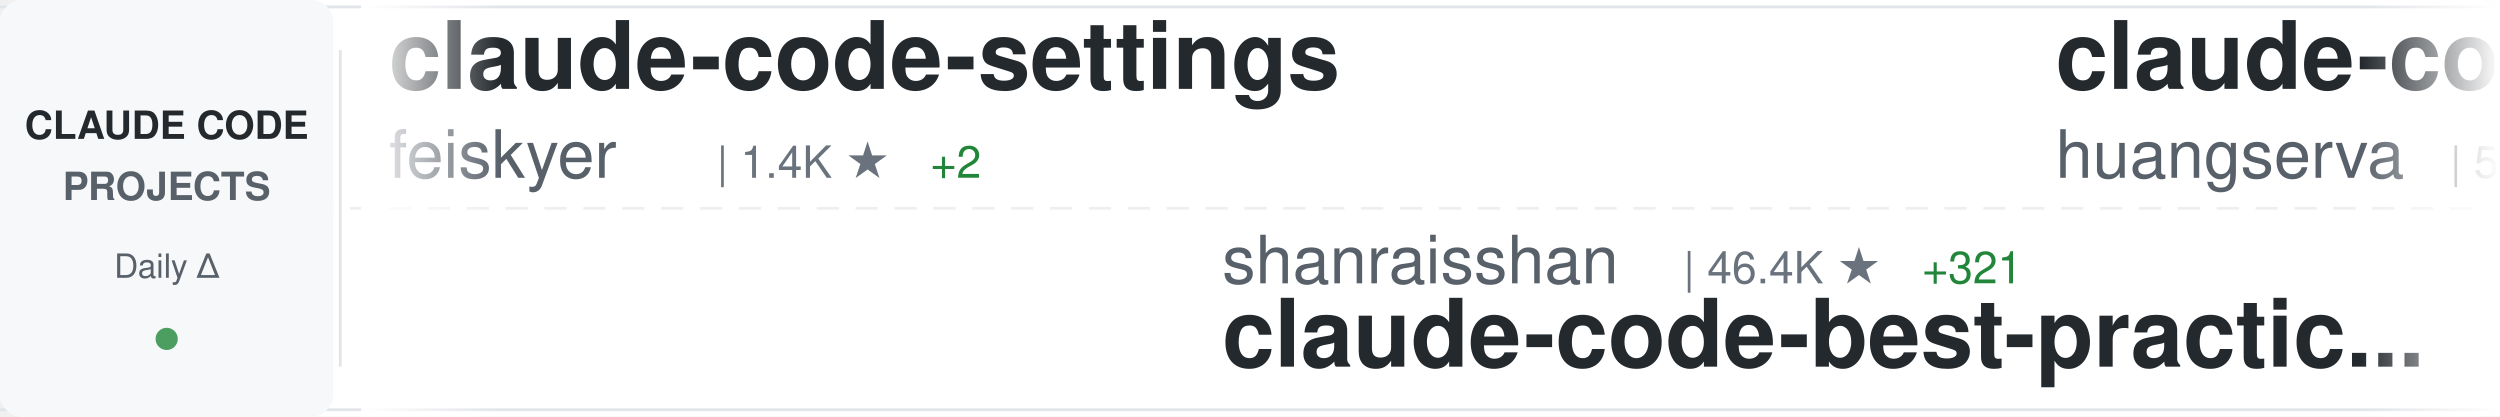
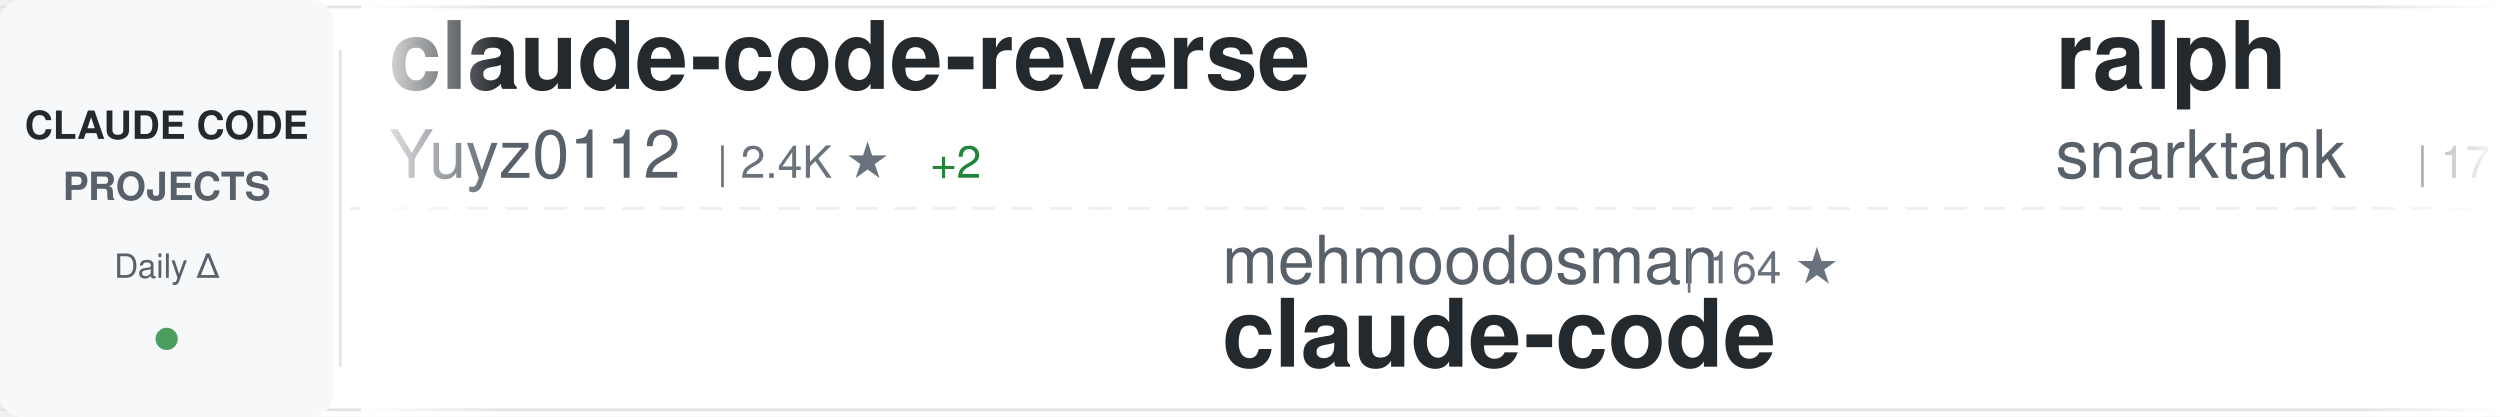
<svg xmlns="http://www.w3.org/2000/svg" width="900" height="150">
  <defs>
    <linearGradient id="awesomeLeftFade" x1="0%" y1="0%" x2="100%" y2="0%">
      <stop offset="0%" style="stop-color:#ffffff;stop-opacity:1" />
      <stop offset="100%" style="stop-color:#ffffff;stop-opacity:0" />
    </linearGradient>
    <linearGradient id="awesomeRightFade" x1="0%" y1="0%" x2="100%" y2="0%">
      <stop offset="0%" style="stop-color:#ffffff;stop-opacity:0" />
      <stop offset="100%" style="stop-color:#ffffff;stop-opacity:1" />
    </linearGradient>
  </defs>
  <rect width="900" height="150" fill="#ffffff" rx="8" />
  <rect x="0" y="2" width="900" height="1" fill="#e1e4e8" />
  <rect x="0" y="147" width="900" height="1" fill="#e1e4e8" />
  <line x1="0" y1="75" x2="900" y2="75" stroke="#e1e4e8" stroke-width="1" stroke-dasharray="8 6" opacity="0.6" />
  <rect x="0" y="0" width="120" height="150" fill="#f6f8fa" rx="8" />
  <text x="60" y="50" font-family="-apple-system, BlinkMacSystemFont, 'Segoe UI', Helvetica, Arial, sans-serif" font-size="14" font-weight="600" fill="#24292e" text-anchor="middle">CLAUDE CODE</text>
  <text x="60" y="72" font-family="-apple-system, BlinkMacSystemFont, 'Segoe UI', Helvetica, Arial, sans-serif" font-size="14" font-weight="600" fill="#586069" text-anchor="middle">PROJECTS</text>
  <text x="60" y="100" font-family="-apple-system, BlinkMacSystemFont, 'Segoe UI', Helvetica, Arial, sans-serif" font-size="12" font-weight="500" fill="#586069" text-anchor="middle">Daily Δ</text>
  <circle cx="60" cy="122" r="4" fill="#22863a" opacity="0.8" />
  <rect x="122" y="18" width="1" height="114" fill="#e1e4e8" />
  <clipPath id="awesomeTickerClip">
    <rect x="130" y="0" width="770" height="150" />
  </clipPath>
  <g clip-path="url(#awesomeTickerClip)">
    <g id="awesomeTickerItems">
      <animateTransform attributeName="transform" attributeType="XML" type="translate" from="0 0" to="-3000 0" dur="54s" repeatCount="indefinite" />
      <g transform="translate(0, 0)">
-         <text x="140" y="32" font-family="-apple-system, BlinkMacSystemFont, 'Segoe UI', Helvetica, Arial, sans-serif" font-size="34" font-weight="600" fill="#24292e">claude-code-settings</text>
-         <text x="140" y="64" font-family="-apple-system, BlinkMacSystemFont, 'Segoe UI', Helvetica, Arial, sans-serif" font-size="24" font-weight="400" fill="#586069">feiskyer</text>
-         <text x="258" y="64" font-family="-apple-system, BlinkMacSystemFont, 'Segoe UI', Helvetica, Arial, sans-serif" font-size="16" font-weight="500" fill="#6a737d">| 1.4K ★</text>
+         <text x="140" y="32" font-family="-apple-system, BlinkMacSystemFont, 'Segoe UI', Helvetica, Arial, sans-serif" font-size="34" font-weight="600" fill="#24292e">claude-code-reverse</text>
+         <text x="140" y="64" font-family="-apple-system, BlinkMacSystemFont, 'Segoe UI', Helvetica, Arial, sans-serif" font-size="24" font-weight="400" fill="#586069">Yuyz0112</text>
+         <text x="258" y="64" font-family="-apple-system, BlinkMacSystemFont, 'Segoe UI', Helvetica, Arial, sans-serif" font-size="16" font-weight="500" fill="#6a737d">| 2.4K ★</text>
        <text x="335" y="64" font-family="-apple-system, BlinkMacSystemFont, 'Segoe UI', Helvetica, Arial, sans-serif" font-size="16" font-weight="500" fill="#22863a"> +2</text>
      </g>
      <g transform="translate(300, 0)">
-         <text x="140" y="102" font-family="-apple-system, BlinkMacSystemFont, 'Segoe UI', Helvetica, Arial, sans-serif" font-size="24" font-weight="400" fill="#586069">shanraisshan</text>
-         <text x="306" y="102" font-family="-apple-system, BlinkMacSystemFont, 'Segoe UI', Helvetica, Arial, sans-serif" font-size="16" font-weight="500" fill="#6a737d">| 46.4K ★</text>
-         <text x="392" y="102" font-family="-apple-system, BlinkMacSystemFont, 'Segoe UI', Helvetica, Arial, sans-serif" font-size="16" font-weight="500" fill="#22863a"> +321</text>
-         <text x="140" y="132" font-family="-apple-system, BlinkMacSystemFont, 'Segoe UI', Helvetica, Arial, sans-serif" font-size="34" font-weight="600" fill="#24292e">claude-code-best-practic...</text>
+         <text x="140" y="102" font-family="-apple-system, BlinkMacSystemFont, 'Segoe UI', Helvetica, Arial, sans-serif" font-size="24" font-weight="400" fill="#586069">mehmoodosman</text>
+         <text x="306" y="102" font-family="-apple-system, BlinkMacSystemFont, 'Segoe UI', Helvetica, Arial, sans-serif" font-size="16" font-weight="500" fill="#6a737d">| 164 ★</text>
+         <text x="140" y="132" font-family="-apple-system, BlinkMacSystemFont, 'Segoe UI', Helvetica, Arial, sans-serif" font-size="34" font-weight="600" fill="#24292e">claude-code</text>
      </g>
      <g transform="translate(600, 0)">
-         <text x="140" y="32" font-family="-apple-system, BlinkMacSystemFont, 'Segoe UI', Helvetica, Arial, sans-serif" font-size="34" font-weight="600" fill="#24292e">claude-code-cli</text>
-         <text x="140" y="64" font-family="-apple-system, BlinkMacSystemFont, 'Segoe UI', Helvetica, Arial, sans-serif" font-size="24" font-weight="400" fill="#586069">huangserva</text>
-         <text x="282" y="64" font-family="-apple-system, BlinkMacSystemFont, 'Segoe UI', Helvetica, Arial, sans-serif" font-size="16" font-weight="500" fill="#6a737d">| 554 ★</text>
-         <text x="350" y="64" font-family="-apple-system, BlinkMacSystemFont, 'Segoe UI', Helvetica, Arial, sans-serif" font-size="16" font-weight="500" fill="#22863a"> +1</text>
+         <text x="140" y="32" font-family="-apple-system, BlinkMacSystemFont, 'Segoe UI', Helvetica, Arial, sans-serif" font-size="34" font-weight="600" fill="#24292e">ralph</text>
+         <text x="140" y="64" font-family="-apple-system, BlinkMacSystemFont, 'Segoe UI', Helvetica, Arial, sans-serif" font-size="24" font-weight="400" fill="#586069">snarktank</text>
+         <text x="270" y="64" font-family="-apple-system, BlinkMacSystemFont, 'Segoe UI', Helvetica, Arial, sans-serif" font-size="16" font-weight="500" fill="#6a737d">| 17.4K ★</text>
+         <text x="356" y="64" font-family="-apple-system, BlinkMacSystemFont, 'Segoe UI', Helvetica, Arial, sans-serif" font-size="16" font-weight="500" fill="#22863a"> +138</text>
      </g>
      <g transform="translate(900, 0)">
-         <text x="140" y="102" font-family="-apple-system, BlinkMacSystemFont, 'Segoe UI', Helvetica, Arial, sans-serif" font-size="24" font-weight="400" fill="#586069">777genius</text>
-         <text x="270" y="102" font-family="-apple-system, BlinkMacSystemFont, 'Segoe UI', Helvetica, Arial, sans-serif" font-size="16" font-weight="500" fill="#6a737d">| 898 ★</text>
-         <text x="338" y="102" font-family="-apple-system, BlinkMacSystemFont, 'Segoe UI', Helvetica, Arial, sans-serif" font-size="16" font-weight="500" fill="#22863a"> +1</text>
-         <text x="140" y="132" font-family="-apple-system, BlinkMacSystemFont, 'Segoe UI', Helvetica, Arial, sans-serif" font-size="34" font-weight="600" fill="#24292e">claude-code-source-code</text>
+         <text x="140" y="102" font-family="-apple-system, BlinkMacSystemFont, 'Segoe UI', Helvetica, Arial, sans-serif" font-size="24" font-weight="400" fill="#586069">guanshan</text>
+         <text x="258" y="102" font-family="-apple-system, BlinkMacSystemFont, 'Segoe UI', Helvetica, Arial, sans-serif" font-size="16" font-weight="500" fill="#6a737d">| 55 ★</text>
+         <text x="140" y="132" font-family="-apple-system, BlinkMacSystemFont, 'Segoe UI', Helvetica, Arial, sans-serif" font-size="34" font-weight="600" fill="#24292e">ClaudeCode</text>
      </g>
      <g transform="translate(1200, 0)">
-         <text x="140" y="32" font-family="-apple-system, BlinkMacSystemFont, 'Segoe UI', Helvetica, Arial, sans-serif" font-size="34" font-weight="600" fill="#24292e">claude-code</text>
-         <text x="140" y="64" font-family="-apple-system, BlinkMacSystemFont, 'Segoe UI', Helvetica, Arial, sans-serif" font-size="24" font-weight="400" fill="#586069">lowcortisolprogrammer</text>
-         <text x="414" y="64" font-family="-apple-system, BlinkMacSystemFont, 'Segoe UI', Helvetica, Arial, sans-serif" font-size="16" font-weight="500" fill="#6a737d">| 172 ★</text>
+         <text x="140" y="32" font-family="-apple-system, BlinkMacSystemFont, 'Segoe UI', Helvetica, Arial, sans-serif" font-size="34" font-weight="600" fill="#24292e">claude-code-action</text>
+         <text x="140" y="64" font-family="-apple-system, BlinkMacSystemFont, 'Segoe UI', Helvetica, Arial, sans-serif" font-size="24" font-weight="400" fill="#586069">anthropics</text>
+         <text x="282" y="64" font-family="-apple-system, BlinkMacSystemFont, 'Segoe UI', Helvetica, Arial, sans-serif" font-size="16" font-weight="500" fill="#6a737d">| 7.2K ★</text>
+         <text x="359" y="64" font-family="-apple-system, BlinkMacSystemFont, 'Segoe UI', Helvetica, Arial, sans-serif" font-size="16" font-weight="500" fill="#22863a"> +17</text>
      </g>
      <g transform="translate(1500, 0)">
-         <text x="140" y="102" font-family="-apple-system, BlinkMacSystemFont, 'Segoe UI', Helvetica, Arial, sans-serif" font-size="24" font-weight="400" fill="#586069">zebbern</text>
-         <text x="246" y="102" font-family="-apple-system, BlinkMacSystemFont, 'Segoe UI', Helvetica, Arial, sans-serif" font-size="16" font-weight="500" fill="#6a737d">| 4.0K ★</text>
-         <text x="323" y="102" font-family="-apple-system, BlinkMacSystemFont, 'Segoe UI', Helvetica, Arial, sans-serif" font-size="16" font-weight="500" fill="#22863a"> +4</text>
-         <text x="140" y="132" font-family="-apple-system, BlinkMacSystemFont, 'Segoe UI', Helvetica, Arial, sans-serif" font-size="34" font-weight="600" fill="#24292e">claude-code-guide</text>
+         <text x="140" y="102" font-family="-apple-system, BlinkMacSystemFont, 'Segoe UI', Helvetica, Arial, sans-serif" font-size="24" font-weight="400" fill="#586069">wanshuiyin</text>
+         <text x="282" y="102" font-family="-apple-system, BlinkMacSystemFont, 'Segoe UI', Helvetica, Arial, sans-serif" font-size="16" font-weight="500" fill="#6a737d">| 7.0K ★</text>
+         <text x="359" y="102" font-family="-apple-system, BlinkMacSystemFont, 'Segoe UI', Helvetica, Arial, sans-serif" font-size="16" font-weight="500" fill="#22863a"> +55</text>
+         <text x="140" y="132" font-family="-apple-system, BlinkMacSystemFont, 'Segoe UI', Helvetica, Arial, sans-serif" font-size="34" font-weight="600" fill="#24292e">Auto-claude-code-researc...</text>
      </g>
      <g transform="translate(1800, 0)">
-         <text x="140" y="32" font-family="-apple-system, BlinkMacSystemFont, 'Segoe UI', Helvetica, Arial, sans-serif" font-size="34" font-weight="600" fill="#24292e">andrej-karpathy-skills</text>
-         <text x="140" y="64" font-family="-apple-system, BlinkMacSystemFont, 'Segoe UI', Helvetica, Arial, sans-serif" font-size="24" font-weight="400" fill="#586069">multica-ai</text>
-         <text x="282" y="64" font-family="-apple-system, BlinkMacSystemFont, 'Segoe UI', Helvetica, Arial, sans-serif" font-size="16" font-weight="500" fill="#6a737d">| 59.8K ★</text>
-         <text x="368" y="64" font-family="-apple-system, BlinkMacSystemFont, 'Segoe UI', Helvetica, Arial, sans-serif" font-size="16" font-weight="500" fill="#22863a"> +3.5K</text>
+         <text x="140" y="32" font-family="-apple-system, BlinkMacSystemFont, 'Segoe UI', Helvetica, Arial, sans-serif" font-size="34" font-weight="600" fill="#24292e">claude-code-source-build</text>
+         <text x="140" y="64" font-family="-apple-system, BlinkMacSystemFont, 'Segoe UI', Helvetica, Arial, sans-serif" font-size="24" font-weight="400" fill="#586069">andrew-kramer-inno</text>
+         <text x="378" y="64" font-family="-apple-system, BlinkMacSystemFont, 'Segoe UI', Helvetica, Arial, sans-serif" font-size="16" font-weight="500" fill="#6a737d">| 574 ★</text>
+         <text x="446" y="64" font-family="-apple-system, BlinkMacSystemFont, 'Segoe UI', Helvetica, Arial, sans-serif" font-size="16" font-weight="500" fill="#22863a"> +1</text>
      </g>
      <g transform="translate(2100, 0)">
-         <text x="140" y="102" font-family="-apple-system, BlinkMacSystemFont, 'Segoe UI', Helvetica, Arial, sans-serif" font-size="24" font-weight="400" fill="#586069">ChrisWiles</text>
-         <text x="282" y="102" font-family="-apple-system, BlinkMacSystemFont, 'Segoe UI', Helvetica, Arial, sans-serif" font-size="16" font-weight="500" fill="#6a737d">| 5.8K ★</text>
-         <text x="359" y="102" font-family="-apple-system, BlinkMacSystemFont, 'Segoe UI', Helvetica, Arial, sans-serif" font-size="16" font-weight="500" fill="#22863a"> +3</text>
-         <text x="140" y="132" font-family="-apple-system, BlinkMacSystemFont, 'Segoe UI', Helvetica, Arial, sans-serif" font-size="34" font-weight="600" fill="#24292e">claude-code-showcase</text>
+         <text x="140" y="102" font-family="-apple-system, BlinkMacSystemFont, 'Segoe UI', Helvetica, Arial, sans-serif" font-size="24" font-weight="400" fill="#586069">liuup</text>
+         <text x="222" y="102" font-family="-apple-system, BlinkMacSystemFont, 'Segoe UI', Helvetica, Arial, sans-serif" font-size="16" font-weight="500" fill="#6a737d">| 1.8K ★</text>
+         <text x="299" y="102" font-family="-apple-system, BlinkMacSystemFont, 'Segoe UI', Helvetica, Arial, sans-serif" font-size="16" font-weight="500" fill="#22863a"> +22</text>
+         <text x="140" y="132" font-family="-apple-system, BlinkMacSystemFont, 'Segoe UI', Helvetica, Arial, sans-serif" font-size="34" font-weight="600" fill="#24292e">claude-code-analysis</text>
      </g>
      <g transform="translate(2400, 0)">
-         <text x="140" y="32" font-family="-apple-system, BlinkMacSystemFont, 'Segoe UI', Helvetica, Arial, sans-serif" font-size="34" font-weight="600" fill="#24292e">claude-code-base-action</text>
-         <text x="140" y="64" font-family="-apple-system, BlinkMacSystemFont, 'Segoe UI', Helvetica, Arial, sans-serif" font-size="24" font-weight="400" fill="#586069">anthropics</text>
-         <text x="282" y="64" font-family="-apple-system, BlinkMacSystemFont, 'Segoe UI', Helvetica, Arial, sans-serif" font-size="16" font-weight="500" fill="#6a737d">| 805 ★</text>
-         <text x="350" y="64" font-family="-apple-system, BlinkMacSystemFont, 'Segoe UI', Helvetica, Arial, sans-serif" font-size="16" font-weight="500" fill="#22863a"> +2</text>
+         <text x="140" y="32" font-family="-apple-system, BlinkMacSystemFont, 'Segoe UI', Helvetica, Arial, sans-serif" font-size="34" font-weight="600" fill="#24292e">claude-code-my-workflow</text>
+         <text x="140" y="64" font-family="-apple-system, BlinkMacSystemFont, 'Segoe UI', Helvetica, Arial, sans-serif" font-size="24" font-weight="400" fill="#586069">pedrohcgs</text>
+         <text x="270" y="64" font-family="-apple-system, BlinkMacSystemFont, 'Segoe UI', Helvetica, Arial, sans-serif" font-size="16" font-weight="500" fill="#6a737d">| 944 ★</text>
+         <text x="338" y="64" font-family="-apple-system, BlinkMacSystemFont, 'Segoe UI', Helvetica, Arial, sans-serif" font-size="16" font-weight="500" fill="#22863a"> +2</text>
      </g>
      <g transform="translate(2700, 0)">
-         <text x="140" y="102" font-family="-apple-system, BlinkMacSystemFont, 'Segoe UI', Helvetica, Arial, sans-serif" font-size="24" font-weight="400" fill="#586069">pengchengneo</text>
-         <text x="306" y="102" font-family="-apple-system, BlinkMacSystemFont, 'Segoe UI', Helvetica, Arial, sans-serif" font-size="16" font-weight="500" fill="#6a737d">| 1.2K ★</text>
-         <text x="383" y="102" font-family="-apple-system, BlinkMacSystemFont, 'Segoe UI', Helvetica, Arial, sans-serif" font-size="16" font-weight="500" fill="#22863a"> +8</text>
-         <text x="140" y="132" font-family="-apple-system, BlinkMacSystemFont, 'Segoe UI', Helvetica, Arial, sans-serif" font-size="34" font-weight="600" fill="#24292e">Claude-Code</text>
+         <text x="140" y="102" font-family="-apple-system, BlinkMacSystemFont, 'Segoe UI', Helvetica, Arial, sans-serif" font-size="24" font-weight="400" fill="#586069">lorryjovens-hub</text>
+         <text x="342" y="102" font-family="-apple-system, BlinkMacSystemFont, 'Segoe UI', Helvetica, Arial, sans-serif" font-size="16" font-weight="500" fill="#6a737d">| 1.4K ★</text>
+         <text x="419" y="102" font-family="-apple-system, BlinkMacSystemFont, 'Segoe UI', Helvetica, Arial, sans-serif" font-size="16" font-weight="500" fill="#22863a"> +12</text>
+         <text x="140" y="132" font-family="-apple-system, BlinkMacSystemFont, 'Segoe UI', Helvetica, Arial, sans-serif" font-size="34" font-weight="600" fill="#24292e">claude-code-rust</text>
      </g>
      <g transform="translate(3000, 0)">
-         <text x="140" y="32" font-family="-apple-system, BlinkMacSystemFont, 'Segoe UI', Helvetica, Arial, sans-serif" font-size="34" font-weight="600" fill="#24292e">claude-code-settings</text>
-         <text x="140" y="64" font-family="-apple-system, BlinkMacSystemFont, 'Segoe UI', Helvetica, Arial, sans-serif" font-size="24" font-weight="400" fill="#586069">feiskyer</text>
-         <text x="258" y="64" font-family="-apple-system, BlinkMacSystemFont, 'Segoe UI', Helvetica, Arial, sans-serif" font-size="16" font-weight="500" fill="#6a737d">| 1.4K ★</text>
+         <text x="140" y="32" font-family="-apple-system, BlinkMacSystemFont, 'Segoe UI', Helvetica, Arial, sans-serif" font-size="34" font-weight="600" fill="#24292e">claude-code-reverse</text>
+         <text x="140" y="64" font-family="-apple-system, BlinkMacSystemFont, 'Segoe UI', Helvetica, Arial, sans-serif" font-size="24" font-weight="400" fill="#586069">Yuyz0112</text>
+         <text x="258" y="64" font-family="-apple-system, BlinkMacSystemFont, 'Segoe UI', Helvetica, Arial, sans-serif" font-size="16" font-weight="500" fill="#6a737d">| 2.4K ★</text>
        <text x="335" y="64" font-family="-apple-system, BlinkMacSystemFont, 'Segoe UI', Helvetica, Arial, sans-serif" font-size="16" font-weight="500" fill="#22863a"> +2</text>
      </g>
      <g transform="translate(3300, 0)">
-         <text x="140" y="102" font-family="-apple-system, BlinkMacSystemFont, 'Segoe UI', Helvetica, Arial, sans-serif" font-size="24" font-weight="400" fill="#586069">shanraisshan</text>
-         <text x="306" y="102" font-family="-apple-system, BlinkMacSystemFont, 'Segoe UI', Helvetica, Arial, sans-serif" font-size="16" font-weight="500" fill="#6a737d">| 46.4K ★</text>
-         <text x="392" y="102" font-family="-apple-system, BlinkMacSystemFont, 'Segoe UI', Helvetica, Arial, sans-serif" font-size="16" font-weight="500" fill="#22863a"> +321</text>
-         <text x="140" y="132" font-family="-apple-system, BlinkMacSystemFont, 'Segoe UI', Helvetica, Arial, sans-serif" font-size="34" font-weight="600" fill="#24292e">claude-code-best-practic...</text>
+         <text x="140" y="102" font-family="-apple-system, BlinkMacSystemFont, 'Segoe UI', Helvetica, Arial, sans-serif" font-size="24" font-weight="400" fill="#586069">mehmoodosman</text>
+         <text x="306" y="102" font-family="-apple-system, BlinkMacSystemFont, 'Segoe UI', Helvetica, Arial, sans-serif" font-size="16" font-weight="500" fill="#6a737d">| 164 ★</text>
+         <text x="140" y="132" font-family="-apple-system, BlinkMacSystemFont, 'Segoe UI', Helvetica, Arial, sans-serif" font-size="34" font-weight="600" fill="#24292e">claude-code</text>
      </g>
      <g transform="translate(3600, 0)">
-         <text x="140" y="32" font-family="-apple-system, BlinkMacSystemFont, 'Segoe UI', Helvetica, Arial, sans-serif" font-size="34" font-weight="600" fill="#24292e">claude-code-cli</text>
-         <text x="140" y="64" font-family="-apple-system, BlinkMacSystemFont, 'Segoe UI', Helvetica, Arial, sans-serif" font-size="24" font-weight="400" fill="#586069">huangserva</text>
-         <text x="282" y="64" font-family="-apple-system, BlinkMacSystemFont, 'Segoe UI', Helvetica, Arial, sans-serif" font-size="16" font-weight="500" fill="#6a737d">| 554 ★</text>
-         <text x="350" y="64" font-family="-apple-system, BlinkMacSystemFont, 'Segoe UI', Helvetica, Arial, sans-serif" font-size="16" font-weight="500" fill="#22863a"> +1</text>
+         <text x="140" y="32" font-family="-apple-system, BlinkMacSystemFont, 'Segoe UI', Helvetica, Arial, sans-serif" font-size="34" font-weight="600" fill="#24292e">ralph</text>
+         <text x="140" y="64" font-family="-apple-system, BlinkMacSystemFont, 'Segoe UI', Helvetica, Arial, sans-serif" font-size="24" font-weight="400" fill="#586069">snarktank</text>
+         <text x="270" y="64" font-family="-apple-system, BlinkMacSystemFont, 'Segoe UI', Helvetica, Arial, sans-serif" font-size="16" font-weight="500" fill="#6a737d">| 17.4K ★</text>
+         <text x="356" y="64" font-family="-apple-system, BlinkMacSystemFont, 'Segoe UI', Helvetica, Arial, sans-serif" font-size="16" font-weight="500" fill="#22863a"> +138</text>
      </g>
      <g transform="translate(3900, 0)">
-         <text x="140" y="102" font-family="-apple-system, BlinkMacSystemFont, 'Segoe UI', Helvetica, Arial, sans-serif" font-size="24" font-weight="400" fill="#586069">777genius</text>
-         <text x="270" y="102" font-family="-apple-system, BlinkMacSystemFont, 'Segoe UI', Helvetica, Arial, sans-serif" font-size="16" font-weight="500" fill="#6a737d">| 898 ★</text>
-         <text x="338" y="102" font-family="-apple-system, BlinkMacSystemFont, 'Segoe UI', Helvetica, Arial, sans-serif" font-size="16" font-weight="500" fill="#22863a"> +1</text>
-         <text x="140" y="132" font-family="-apple-system, BlinkMacSystemFont, 'Segoe UI', Helvetica, Arial, sans-serif" font-size="34" font-weight="600" fill="#24292e">claude-code-source-code</text>
+         <text x="140" y="102" font-family="-apple-system, BlinkMacSystemFont, 'Segoe UI', Helvetica, Arial, sans-serif" font-size="24" font-weight="400" fill="#586069">guanshan</text>
+         <text x="258" y="102" font-family="-apple-system, BlinkMacSystemFont, 'Segoe UI', Helvetica, Arial, sans-serif" font-size="16" font-weight="500" fill="#6a737d">| 55 ★</text>
+         <text x="140" y="132" font-family="-apple-system, BlinkMacSystemFont, 'Segoe UI', Helvetica, Arial, sans-serif" font-size="34" font-weight="600" fill="#24292e">ClaudeCode</text>
      </g>
    </g>
  </g>
  <rect x="130" y="0" width="50" height="150" fill="url(#awesomeLeftFade)" />
  <rect x="850" y="0" width="50" height="150" fill="url(#awesomeRightFade)" />
</svg>
